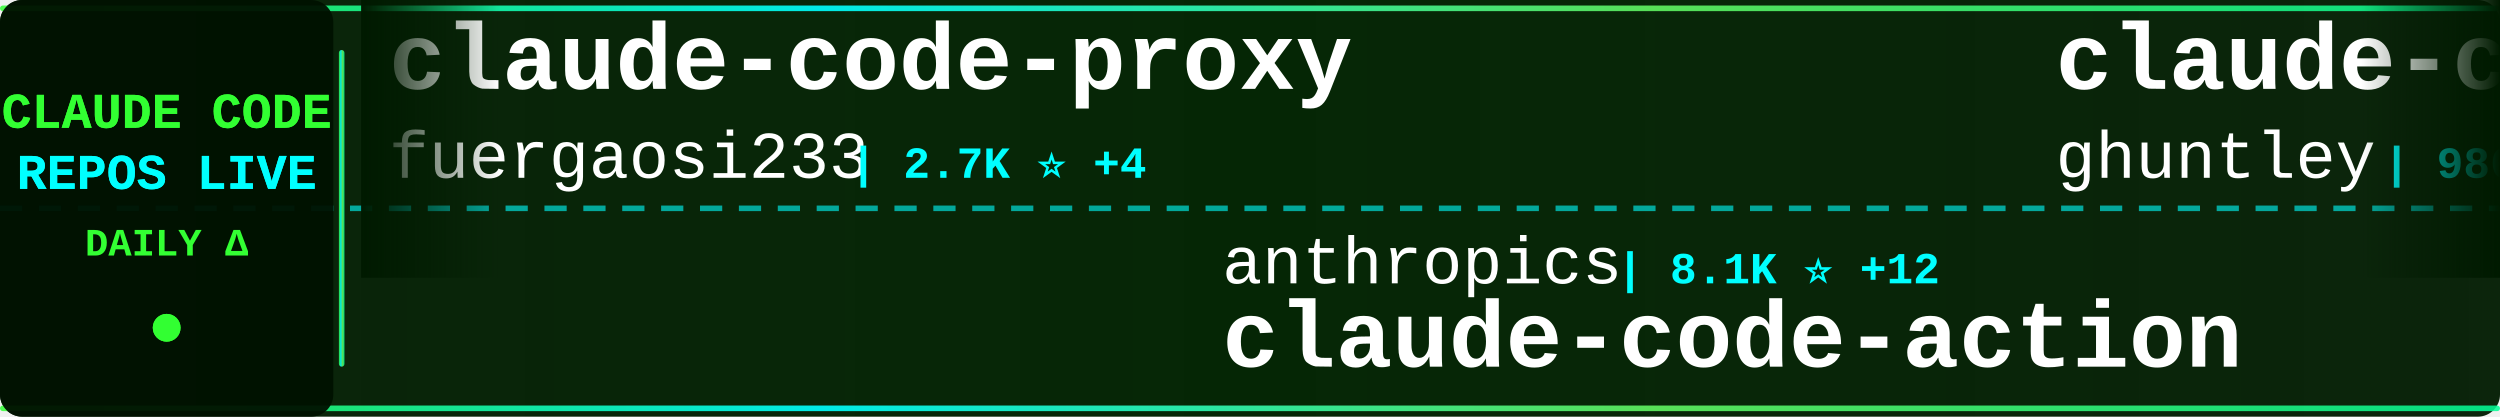
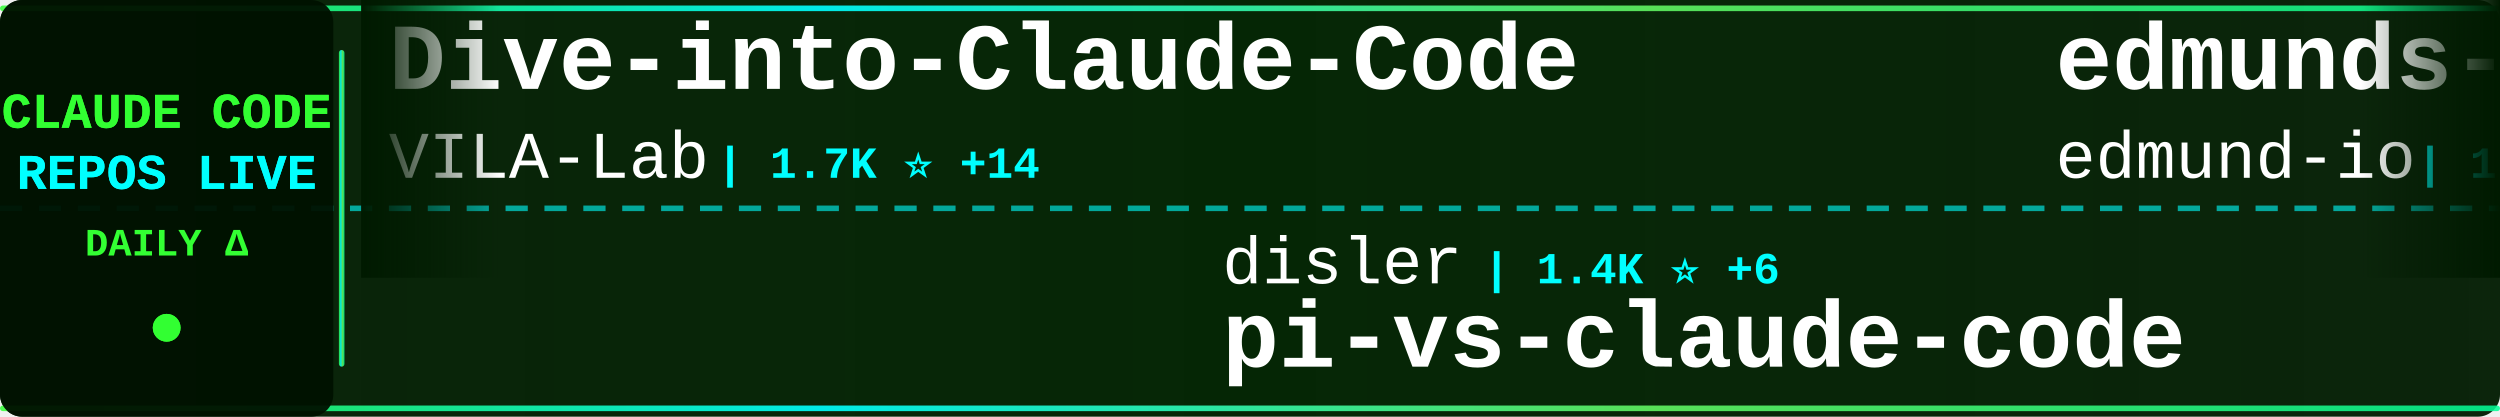
<svg xmlns="http://www.w3.org/2000/svg" width="900" height="150">
  <defs>
    <linearGradient id="tickerBg" x1="0%" y1="0%" x2="100%" y2="0%">
      <stop offset="0%" style="stop-color:#001a00;stop-opacity:0.95" />
      <stop offset="50%" style="stop-color:#002200;stop-opacity:0.98" />
      <stop offset="100%" style="stop-color:#001a00;stop-opacity:0.95" />
    </linearGradient>
    <linearGradient id="borderGrad" x1="0%" y1="0%" x2="100%" y2="0%">
      <stop offset="0%" style="stop-color:#33ff33;stop-opacity:0.85">
        <animate attributeName="stop-opacity" values="0.85;1;0.85" dur="2s" repeatCount="indefinite" />
      </stop>
      <stop offset="33%" style="stop-color:#00ffff;stop-opacity:0.9">
        <animate attributeName="stop-opacity" values="0.9;1;0.9" dur="2.2s" repeatCount="indefinite" />
      </stop>
      <stop offset="66%" style="stop-color:#66ff66;stop-opacity:0.85">
        <animate attributeName="stop-opacity" values="0.85;1;0.85" dur="1.8s" repeatCount="indefinite" />
      </stop>
      <stop offset="100%" style="stop-color:#00ff99;stop-opacity:0.85">
        <animate attributeName="stop-opacity" values="0.85;1;0.85" dur="2s" repeatCount="indefinite" />
      </stop>
    </linearGradient>
    <filter id="textGlow">
      <feGaussianBlur stdDeviation="0.1" result="coloredBlur" />
      <feMerge>
        <feMergeNode in="coloredBlur" />
        <feMergeNode in="SourceGraphic" />
      </feMerge>
    </filter>
    <filter id="metricGlow">
      <feGaussianBlur stdDeviation="0.2" result="coloredBlur" />
      <feMerge>
        <feMergeNode in="coloredBlur" />
        <feMergeNode in="SourceGraphic" />
      </feMerge>
    </filter>
    <linearGradient id="leftFade" x1="0%" y1="0%" x2="100%" y2="0%">
      <stop offset="0%" style="stop-color:#001a00;stop-opacity:1" />
      <stop offset="100%" style="stop-color:#001a00;stop-opacity:0" />
    </linearGradient>
    <linearGradient id="rightFade" x1="0%" y1="0%" x2="100%" y2="0%">
      <stop offset="0%" style="stop-color:#001a00;stop-opacity:0" />
      <stop offset="100%" style="stop-color:#001a00;stop-opacity:1" />
    </linearGradient>
  </defs>
  <rect width="900" height="150" fill="url(#tickerBg)" rx="8" />
  <rect x="0" y="2" width="900" height="2" fill="url(#borderGrad)" rx="1" />
  <rect x="0" y="146" width="900" height="2" fill="url(#borderGrad)" rx="1" />
  <line x1="0" y1="75" x2="900" y2="75" stroke="#00ffff" stroke-width="2" stroke-dasharray="8 6" opacity="0.6" />
  <rect x="0" y="0" width="120" height="150" fill="#001100" opacity="0.95" rx="8" />
  <text x="60" y="46" font-family="'Courier New', monospace" font-size="18" font-weight="bold" fill="#33ff33" text-anchor="middle" filter="url(#textGlow)">
    CLAUDE CODE
  </text>
  <text x="60" y="68" font-family="'Courier New', monospace" font-size="18" font-weight="bold" fill="#00ffff" text-anchor="middle" filter="url(#textGlow)">
    REPOS LIVE
  </text>
  <text x="60" y="92" font-family="'Courier New', monospace" font-size="14" font-weight="bold" fill="#33ff33" text-anchor="middle">
    DAILY Δ
  </text>
  <circle cx="60" cy="118" r="5" fill="#33ff33" filter="url(#metricGlow)">
    <animate attributeName="r" values="4;6;4" dur="1.5s" repeatCount="indefinite" />
    <animate attributeName="opacity" values="0.6;1;0.6" dur="1.5s" repeatCount="indefinite" />
  </circle>
  <rect x="122" y="18" width="2" height="114" fill="url(#borderGrad)" rx="1" />
  <clipPath id="tickerClip">
    <rect x="130" y="0" width="770" height="150" />
  </clipPath>
  <g clip-path="url(#tickerClip)">
    <g id="tickerItems">
      <animateTransform attributeName="transform" attributeType="XML" type="translate" from="0 0" to="-3000 0" dur="54s" repeatCount="indefinite" />
      <g transform="translate(0, 0)">
-         <text x="140" y="32" font-family="'Courier New', monospace" font-size="34" font-weight="bold" fill="#ffffff">claude-code-proxy</text>
-         <text x="140" y="64" font-family="'Courier New', monospace" font-size="24" font-weight="normal" fill="#ffffff" opacity="1.0">fuergaosi233</text>
-         <text x="306" y="64" font-family="'Courier New', monospace" font-size="16" font-weight="bold" fill="#00ffff"> | 2.7K ⭐ +4</text>
+         <text x="140" y="32" font-family="'Courier New', monospace" font-size="34" font-weight="bold" fill="#ffffff">Dive-into-Claude-Code</text>
+         <text x="140" y="64" font-family="'Courier New', monospace" font-size="24" font-weight="normal" fill="#ffffff" opacity="1.0">VILA-Lab</text>
+         <text x="258" y="64" font-family="'Courier New', monospace" font-size="16" font-weight="bold" fill="#00ffff"> | 1.7K ⭐ +14</text>
      </g>
      <g transform="translate(300, 0)">
-         <text x="140" y="102" font-family="'Courier New', monospace" font-size="24" font-weight="normal" fill="#ffffff" opacity="1.0">anthropics</text>
-         <text x="282" y="102" font-family="'Courier New', monospace" font-size="16" font-weight="bold" fill="#00ffff"> | 8.1K ⭐ +12</text>
-         <text x="140" y="132" font-family="'Courier New', monospace" font-size="34" font-weight="bold" fill="#ffffff">claude-code-action</text>
-       </g>
-       <g transform="translate(600, 0)">
-         <text x="140" y="32" font-family="'Courier New', monospace" font-size="34" font-weight="bold" fill="#ffffff">claude-code-source-code-...</text>
-         <text x="140" y="64" font-family="'Courier New', monospace" font-size="24" font-weight="normal" fill="#ffffff" opacity="1.0">ghuntley</text>
-         <text x="258" y="64" font-family="'Courier New', monospace" font-size="16" font-weight="bold" fill="#00ffff"> | 986 ⭐</text>
-       </g>
-       <g transform="translate(900, 0)">
        <text x="140" y="102" font-family="'Courier New', monospace" font-size="24" font-weight="normal" fill="#ffffff" opacity="1.0">disler</text>
        <text x="234" y="102" font-family="'Courier New', monospace" font-size="16" font-weight="bold" fill="#00ffff"> | 1.4K ⭐ +6</text>
        <text x="140" y="132" font-family="'Courier New', monospace" font-size="34" font-weight="bold" fill="#ffffff">pi-vs-claude-code</text>
      </g>
+       <g transform="translate(600, 0)">
+         <text x="140" y="32" font-family="'Courier New', monospace" font-size="34" font-weight="bold" fill="#ffffff">edmunds-claude-code</text>
+         <text x="140" y="64" font-family="'Courier New', monospace" font-size="24" font-weight="normal" fill="#ffffff" opacity="1.0">edmund-io</text>
+         <text x="270" y="64" font-family="'Courier New', monospace" font-size="16" font-weight="bold" fill="#00ffff"> | 1.5K ⭐ +1</text>
+       </g>
+       <g transform="translate(900, 0)">
+         <text x="140" y="102" font-family="'Courier New', monospace" font-size="24" font-weight="normal" fill="#ffffff" opacity="1.0">andrew-kramer-inno</text>
+         <text x="378" y="102" font-family="'Courier New', monospace" font-size="16" font-weight="bold" fill="#00ffff"> | 589 ⭐</text>
+         <text x="140" y="132" font-family="'Courier New', monospace" font-size="34" font-weight="bold" fill="#ffffff">claude-code-source-build</text>
+       </g>
      <g transform="translate(1200, 0)">
-         <text x="140" y="32" font-family="'Courier New', monospace" font-size="34" font-weight="bold" fill="#ffffff">claude-code-reverse</text>
-         <text x="140" y="64" font-family="'Courier New', monospace" font-size="24" font-weight="normal" fill="#ffffff" opacity="1.0">Yuyz0112</text>
-         <text x="258" y="64" font-family="'Courier New', monospace" font-size="16" font-weight="bold" fill="#00ffff"> | 2.4K ⭐ +1</text>
+         <text x="140" y="32" font-family="'Courier New', monospace" font-size="34" font-weight="bold" fill="#ffffff">Claude-Code-Workflow</text>
+         <text x="140" y="64" font-family="'Courier New', monospace" font-size="24" font-weight="normal" fill="#ffffff" opacity="1.0">catlog22</text>
+         <text x="258" y="64" font-family="'Courier New', monospace" font-size="16" font-weight="bold" fill="#00ffff"> | 2.1K ⭐ +1</text>
      </g>
      <g transform="translate(1500, 0)">
-         <text x="140" y="102" font-family="'Courier New', monospace" font-size="24" font-weight="normal" fill="#ffffff" opacity="1.0">ponponon</text>
-         <text x="258" y="102" font-family="'Courier New', monospace" font-size="16" font-weight="bold" fill="#00ffff"> | 2.3K ⭐ +1</text>
-         <text x="140" y="132" font-family="'Courier New', monospace" font-size="34" font-weight="bold" fill="#ffffff">claude_code_src</text>
+         <text x="140" y="102" font-family="'Courier New', monospace" font-size="24" font-weight="normal" fill="#ffffff" opacity="1.0">OneRedOak</text>
+         <text x="270" y="102" font-family="'Courier New', monospace" font-size="16" font-weight="bold" fill="#00ffff"> | 3.8K ⭐ +2</text>
+         <text x="140" y="132" font-family="'Courier New', monospace" font-size="34" font-weight="bold" fill="#ffffff">claude-code-workflows</text>
      </g>
      <g transform="translate(1800, 0)">
-         <text x="140" y="32" font-family="'Courier New', monospace" font-size="34" font-weight="bold" fill="#ffffff">awesome-claude-code-suba...</text>
-         <text x="140" y="64" font-family="'Courier New', monospace" font-size="24" font-weight="normal" fill="#ffffff" opacity="1.0">VoltAgent</text>
-         <text x="270" y="64" font-family="'Courier New', monospace" font-size="16" font-weight="bold" fill="#00ffff"> | 22.3K ⭐ +29</text>
+         <text x="140" y="32" font-family="'Courier New', monospace" font-size="34" font-weight="bold" fill="#ffffff">claude-code-telegram</text>
+         <text x="140" y="64" font-family="'Courier New', monospace" font-size="24" font-weight="normal" fill="#ffffff" opacity="1.0">RichardAtCT</text>
+         <text x="294" y="64" font-family="'Courier New', monospace" font-size="16" font-weight="bold" fill="#00ffff"> | 2.7K ⭐ +5</text>
      </g>
      <g transform="translate(2100, 0)">
-         <text x="140" y="102" font-family="'Courier New', monospace" font-size="24" font-weight="normal" fill="#ffffff" opacity="1.0">shanraisshan</text>
-         <text x="306" y="102" font-family="'Courier New', monospace" font-size="16" font-weight="bold" fill="#00ffff"> | 59.9K ⭐ +897</text>
-         <text x="140" y="132" font-family="'Courier New', monospace" font-size="34" font-weight="bold" fill="#ffffff">claude-code-best-practic...</text>
+         <text x="140" y="102" font-family="'Courier New', monospace" font-size="24" font-weight="normal" fill="#ffffff" opacity="1.0">ChinaSiro</text>
+         <text x="270" y="102" font-family="'Courier New', monospace" font-size="16" font-weight="bold" fill="#00ffff"> | 9.4K ⭐ +5</text>
+         <text x="140" y="132" font-family="'Courier New', monospace" font-size="34" font-weight="bold" fill="#ffffff">claude-code-sourcemap</text>
      </g>
      <g transform="translate(2400, 0)">
-         <text x="140" y="32" font-family="'Courier New', monospace" font-size="34" font-weight="bold" fill="#ffffff">claude-code-tudou</text>
-         <text x="140" y="64" font-family="'Courier New', monospace" font-size="24" font-weight="normal" fill="#ffffff" opacity="1.0">AICoderTudou</text>
-         <text x="306" y="64" font-family="'Courier New', monospace" font-size="16" font-weight="bold" fill="#00ffff"> | 500 ⭐</text>
+         <text x="140" y="32" font-family="'Courier New', monospace" font-size="34" font-weight="bold" fill="#ffffff">CLIProxyAPI</text>
+         <text x="140" y="64" font-family="'Courier New', monospace" font-size="24" font-weight="normal" fill="#ffffff" opacity="1.0">router-for-me</text>
+         <text x="318" y="64" font-family="'Courier New', monospace" font-size="16" font-weight="bold" fill="#00ffff"> | 38.3K ⭐ +112</text>
      </g>
      <g transform="translate(2700, 0)">
-         <text x="140" y="102" font-family="'Courier New', monospace" font-size="24" font-weight="normal" fill="#ffffff" opacity="1.0">darcyegb</text>
-         <text x="258" y="102" font-family="'Courier New', monospace" font-size="16" font-weight="bold" fill="#00ffff"> | 732 ⭐</text>
-         <text x="140" y="132" font-family="'Courier New', monospace" font-size="34" font-weight="bold" fill="#ffffff">ClaudeCodeAgents</text>
+         <text x="140" y="102" font-family="'Courier New', monospace" font-size="24" font-weight="normal" fill="#ffffff" opacity="1.0">Windy3f3f3f3f</text>
+         <text x="318" y="102" font-family="'Courier New', monospace" font-size="16" font-weight="bold" fill="#00ffff"> | 2.7K ⭐ +13</text>
+         <text x="140" y="132" font-family="'Courier New', monospace" font-size="34" font-weight="bold" fill="#ffffff">how-claude-code-works</text>
      </g>
      <g transform="translate(3000, 0)">
-         <text x="140" y="32" font-family="'Courier New', monospace" font-size="34" font-weight="bold" fill="#ffffff">claude-code-proxy</text>
-         <text x="140" y="64" font-family="'Courier New', monospace" font-size="24" font-weight="normal" fill="#ffffff" opacity="1.0">fuergaosi233</text>
-         <text x="306" y="64" font-family="'Courier New', monospace" font-size="16" font-weight="bold" fill="#00ffff"> | 2.7K ⭐ +4</text>
+         <text x="140" y="32" font-family="'Courier New', monospace" font-size="34" font-weight="bold" fill="#ffffff">Dive-into-Claude-Code</text>
+         <text x="140" y="64" font-family="'Courier New', monospace" font-size="24" font-weight="normal" fill="#ffffff" opacity="1.0">VILA-Lab</text>
+         <text x="258" y="64" font-family="'Courier New', monospace" font-size="16" font-weight="bold" fill="#00ffff"> | 1.7K ⭐ +14</text>
      </g>
      <g transform="translate(3300, 0)">
-         <text x="140" y="102" font-family="'Courier New', monospace" font-size="24" font-weight="normal" fill="#ffffff" opacity="1.0">anthropics</text>
-         <text x="282" y="102" font-family="'Courier New', monospace" font-size="16" font-weight="bold" fill="#00ffff"> | 8.1K ⭐ +12</text>
-         <text x="140" y="132" font-family="'Courier New', monospace" font-size="34" font-weight="bold" fill="#ffffff">claude-code-action</text>
-       </g>
-       <g transform="translate(3600, 0)">
-         <text x="140" y="32" font-family="'Courier New', monospace" font-size="34" font-weight="bold" fill="#ffffff">claude-code-source-code-...</text>
-         <text x="140" y="64" font-family="'Courier New', monospace" font-size="24" font-weight="normal" fill="#ffffff" opacity="1.0">ghuntley</text>
-         <text x="258" y="64" font-family="'Courier New', monospace" font-size="16" font-weight="bold" fill="#00ffff"> | 986 ⭐</text>
-       </g>
-       <g transform="translate(3900, 0)">
        <text x="140" y="102" font-family="'Courier New', monospace" font-size="24" font-weight="normal" fill="#ffffff" opacity="1.0">disler</text>
        <text x="234" y="102" font-family="'Courier New', monospace" font-size="16" font-weight="bold" fill="#00ffff"> | 1.4K ⭐ +6</text>
        <text x="140" y="132" font-family="'Courier New', monospace" font-size="34" font-weight="bold" fill="#ffffff">pi-vs-claude-code</text>
+       </g>
+       <g transform="translate(3600, 0)">
+         <text x="140" y="32" font-family="'Courier New', monospace" font-size="34" font-weight="bold" fill="#ffffff">edmunds-claude-code</text>
+         <text x="140" y="64" font-family="'Courier New', monospace" font-size="24" font-weight="normal" fill="#ffffff" opacity="1.0">edmund-io</text>
+         <text x="270" y="64" font-family="'Courier New', monospace" font-size="16" font-weight="bold" fill="#00ffff"> | 1.5K ⭐ +1</text>
+       </g>
+       <g transform="translate(3900, 0)">
+         <text x="140" y="102" font-family="'Courier New', monospace" font-size="24" font-weight="normal" fill="#ffffff" opacity="1.0">andrew-kramer-inno</text>
+         <text x="378" y="102" font-family="'Courier New', monospace" font-size="16" font-weight="bold" fill="#00ffff"> | 589 ⭐</text>
+         <text x="140" y="132" font-family="'Courier New', monospace" font-size="34" font-weight="bold" fill="#ffffff">claude-code-source-build</text>
      </g>
    </g>
  </g>
  <rect x="130" y="0" width="50" height="100" fill="url(#leftFade)" />
  <rect x="850" y="0" width="50" height="100" fill="url(#rightFade)" />
</svg>
